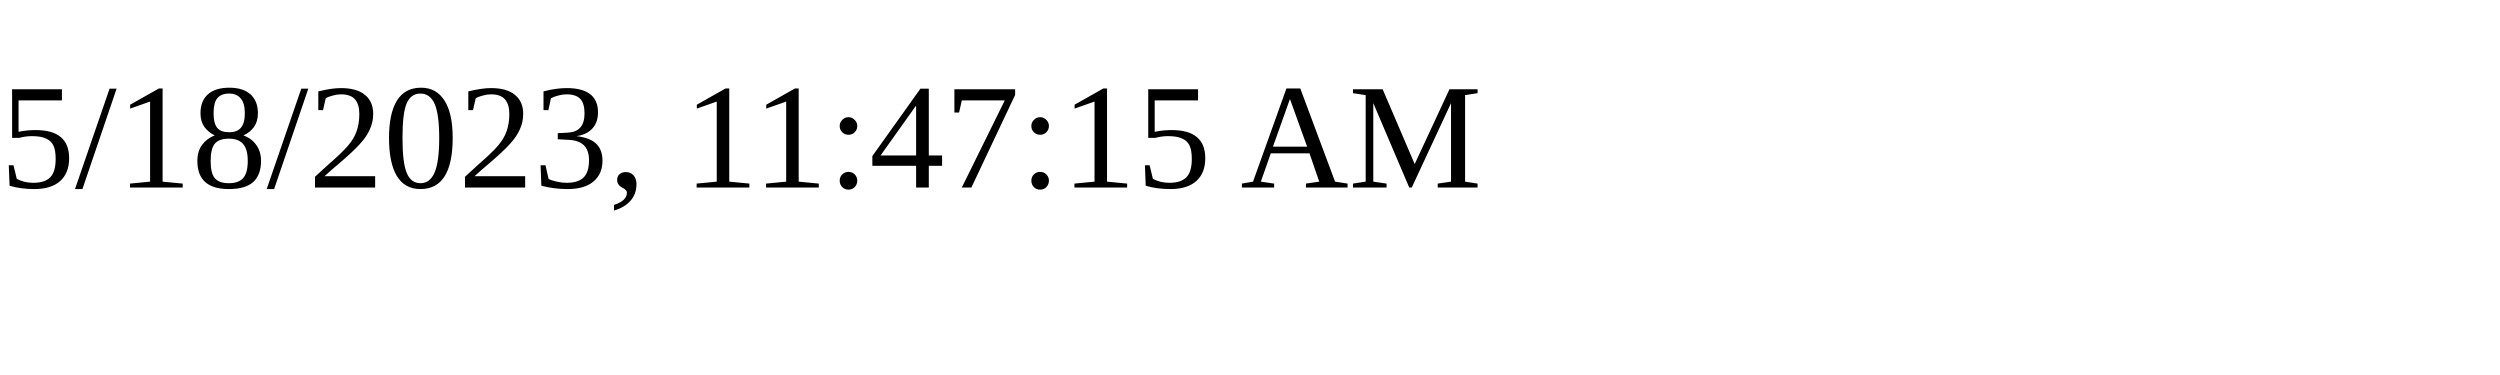
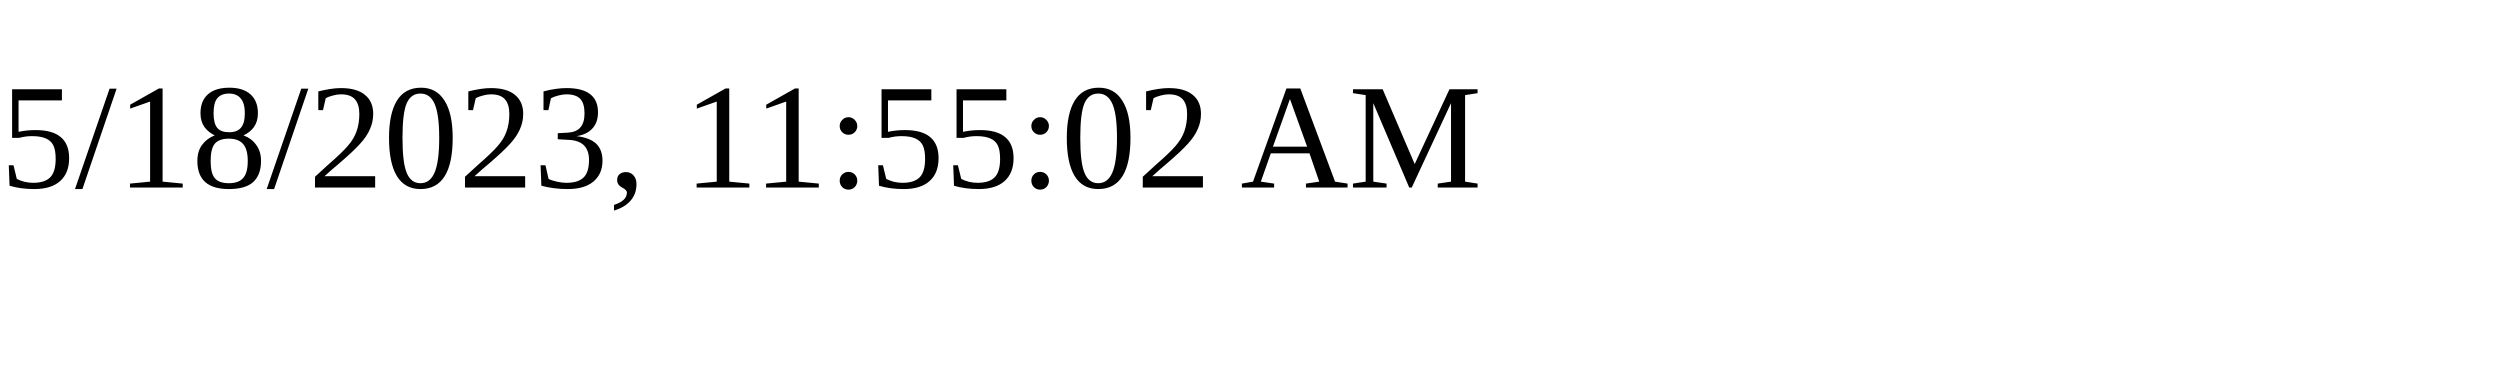
<svg xmlns="http://www.w3.org/2000/svg" height="30" width="200">
-   <text x="0" y="15">5/18/2023, 11:47:15 AM</text>
+   <text x="0" y="15">5/18/2023, 11:55:02 AM</text>
</svg>
